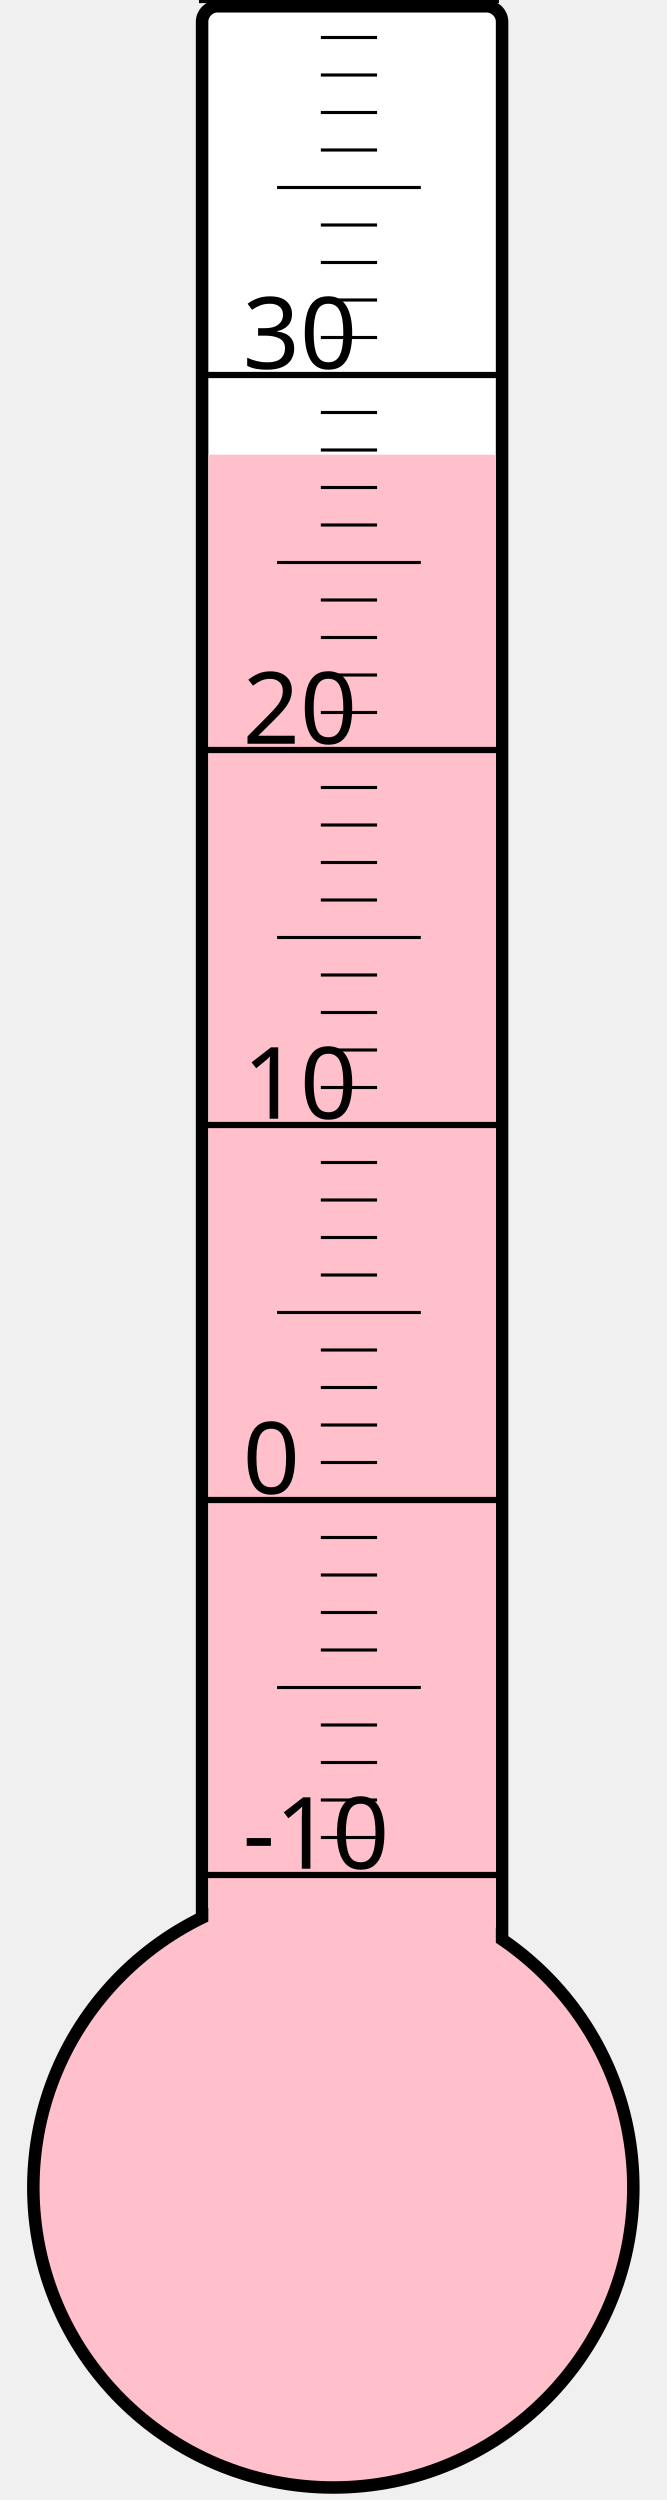
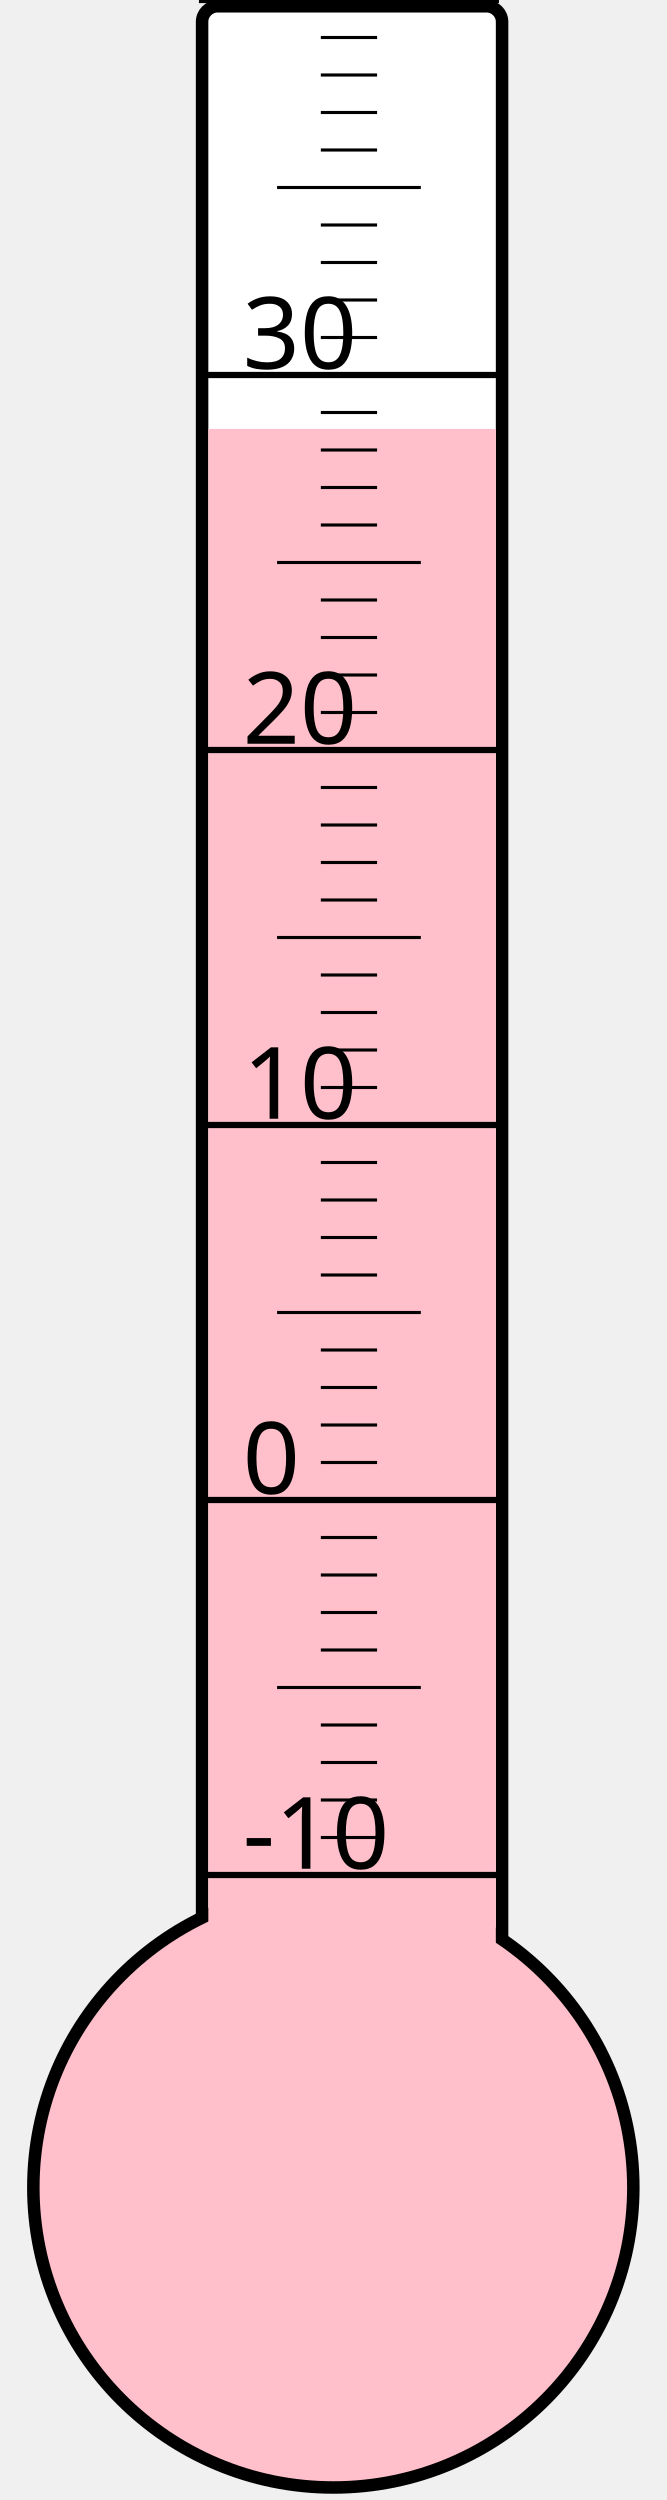
<svg xmlns="http://www.w3.org/2000/svg" width="40px" height="150px" viewBox="0 0 200 800">
  <rect width="200" height="800" x="0" y="0" style="fill: #ffffeb; fill-opacity: 0;" />
  <rect width="96" height="680" x="58" y="2" rx="5" ry="5" style="fill: white; fill-opacity: 1; stroke: black; stroke-width: 4;" />
  <circle cx="100" cy="700" r="96" style="fill: pink; stroke: black; stroke-width: 4;" />
-   <rect width="92" height="554.5" x="60" y="145.5" style="fill: pink; fill-opacity: 1; stroke-width: 0;" />
+   <rect width="92" height="562.75" x="60" y="137.25" style="fill: pink; fill-opacity: 1; stroke-width: 0;" />
  <text x="71" y="598" style="font-family: sans-serif; font-size: 24pt;">-10</text>
  <text x="71" y="478" style="font-family: sans-serif; font-size: 24pt;">0</text>
  <text x="71" y="358" style="font-family: sans-serif; font-size: 24pt;">10</text>
  <text x="71" y="238" style="font-family: sans-serif; font-size: 24pt;">20</text>
  <text x="71" y="118" style="font-family: sans-serif; font-size: 24pt;">30</text>
  <g style="stroke: black;">
    <line x1="57" y1="600" x2="153" y2="600" style="stroke-width: 2;" />
    <line x1="96" y1="588" x2="114" y2="588" style="stroke-width: 1;" />
    <line x1="96" y1="576" x2="114" y2="576" style="stroke-width: 1;" />
    <line x1="96" y1="564" x2="114" y2="564" style="stroke-width: 1;" />
    <line x1="96" y1="552" x2="114" y2="552" style="stroke-width: 1;" />
    <line x1="82" y1="540" x2="128" y2="540" style="stroke-width: 1;" />
    <line x1="96" y1="528" x2="114" y2="528" style="stroke-width: 1;" />
    <line x1="96" y1="516" x2="114" y2="516" style="stroke-width: 1;" />
    <line x1="96" y1="504" x2="114" y2="504" style="stroke-width: 1;" />
    <line x1="96" y1="492" x2="114" y2="492" style="stroke-width: 1;" />
    <line x1="57" y1="480" x2="153" y2="480" style="stroke-width: 2;" />
    <line x1="96" y1="468" x2="114" y2="468" style="stroke-width: 1;" />
    <line x1="96" y1="456" x2="114" y2="456" style="stroke-width: 1;" />
    <line x1="96" y1="444" x2="114" y2="444" style="stroke-width: 1;" />
    <line x1="96" y1="432" x2="114" y2="432" style="stroke-width: 1;" />
    <line x1="82" y1="420" x2="128" y2="420" style="stroke-width: 1;" />
    <line x1="96" y1="408" x2="114" y2="408" style="stroke-width: 1;" />
    <line x1="96" y1="396" x2="114" y2="396" style="stroke-width: 1;" />
    <line x1="96" y1="384" x2="114" y2="384" style="stroke-width: 1;" />
    <line x1="96" y1="372" x2="114" y2="372" style="stroke-width: 1;" />
    <line x1="57" y1="360" x2="153" y2="360" style="stroke-width: 2;" />
    <line x1="96" y1="348" x2="114" y2="348" style="stroke-width: 1;" />
    <line x1="96" y1="336" x2="114" y2="336" style="stroke-width: 1;" />
    <line x1="96" y1="324" x2="114" y2="324" style="stroke-width: 1;" />
    <line x1="96" y1="312" x2="114" y2="312" style="stroke-width: 1;" />
    <line x1="82" y1="300" x2="128" y2="300" style="stroke-width: 1;" />
    <line x1="96" y1="288" x2="114" y2="288" style="stroke-width: 1;" />
    <line x1="96" y1="276" x2="114" y2="276" style="stroke-width: 1;" />
    <line x1="96" y1="264" x2="114" y2="264" style="stroke-width: 1;" />
    <line x1="96" y1="252" x2="114" y2="252" style="stroke-width: 1;" />
    <line x1="57" y1="240" x2="153" y2="240" style="stroke-width: 2;" />
    <line x1="96" y1="228" x2="114" y2="228" style="stroke-width: 1;" />
    <line x1="96" y1="216" x2="114" y2="216" style="stroke-width: 1;" />
    <line x1="96" y1="204" x2="114" y2="204" style="stroke-width: 1;" />
    <line x1="96" y1="192" x2="114" y2="192" style="stroke-width: 1;" />
    <line x1="82" y1="180" x2="128" y2="180" style="stroke-width: 1;" />
    <line x1="96" y1="168" x2="114" y2="168" style="stroke-width: 1;" />
    <line x1="96" y1="156" x2="114" y2="156" style="stroke-width: 1;" />
    <line x1="96" y1="144" x2="114" y2="144" style="stroke-width: 1;" />
    <line x1="96" y1="132" x2="114" y2="132" style="stroke-width: 1;" />
    <line x1="57" y1="120" x2="153" y2="120" style="stroke-width: 2;" />
    <line x1="96" y1="108" x2="114" y2="108" style="stroke-width: 1;" />
    <line x1="96" y1="96" x2="114" y2="96" style="stroke-width: 1;" />
    <line x1="96" y1="84" x2="114" y2="84" style="stroke-width: 1;" />
    <line x1="96" y1="72" x2="114" y2="72" style="stroke-width: 1;" />
    <line x1="82" y1="60" x2="128" y2="60" style="stroke-width: 1;" />
    <line x1="96" y1="48" x2="114" y2="48" style="stroke-width: 1;" />
    <line x1="96" y1="36" x2="114" y2="36" style="stroke-width: 1;" />
    <line x1="96" y1="24" x2="114" y2="24" style="stroke-width: 1;" />
    <line x1="96" y1="12" x2="114" y2="12" style="stroke-width: 1;" />
    <line x1="57" y1="0" x2="153" y2="0" style="stroke-width: 2;" />
  </g>
</svg>
